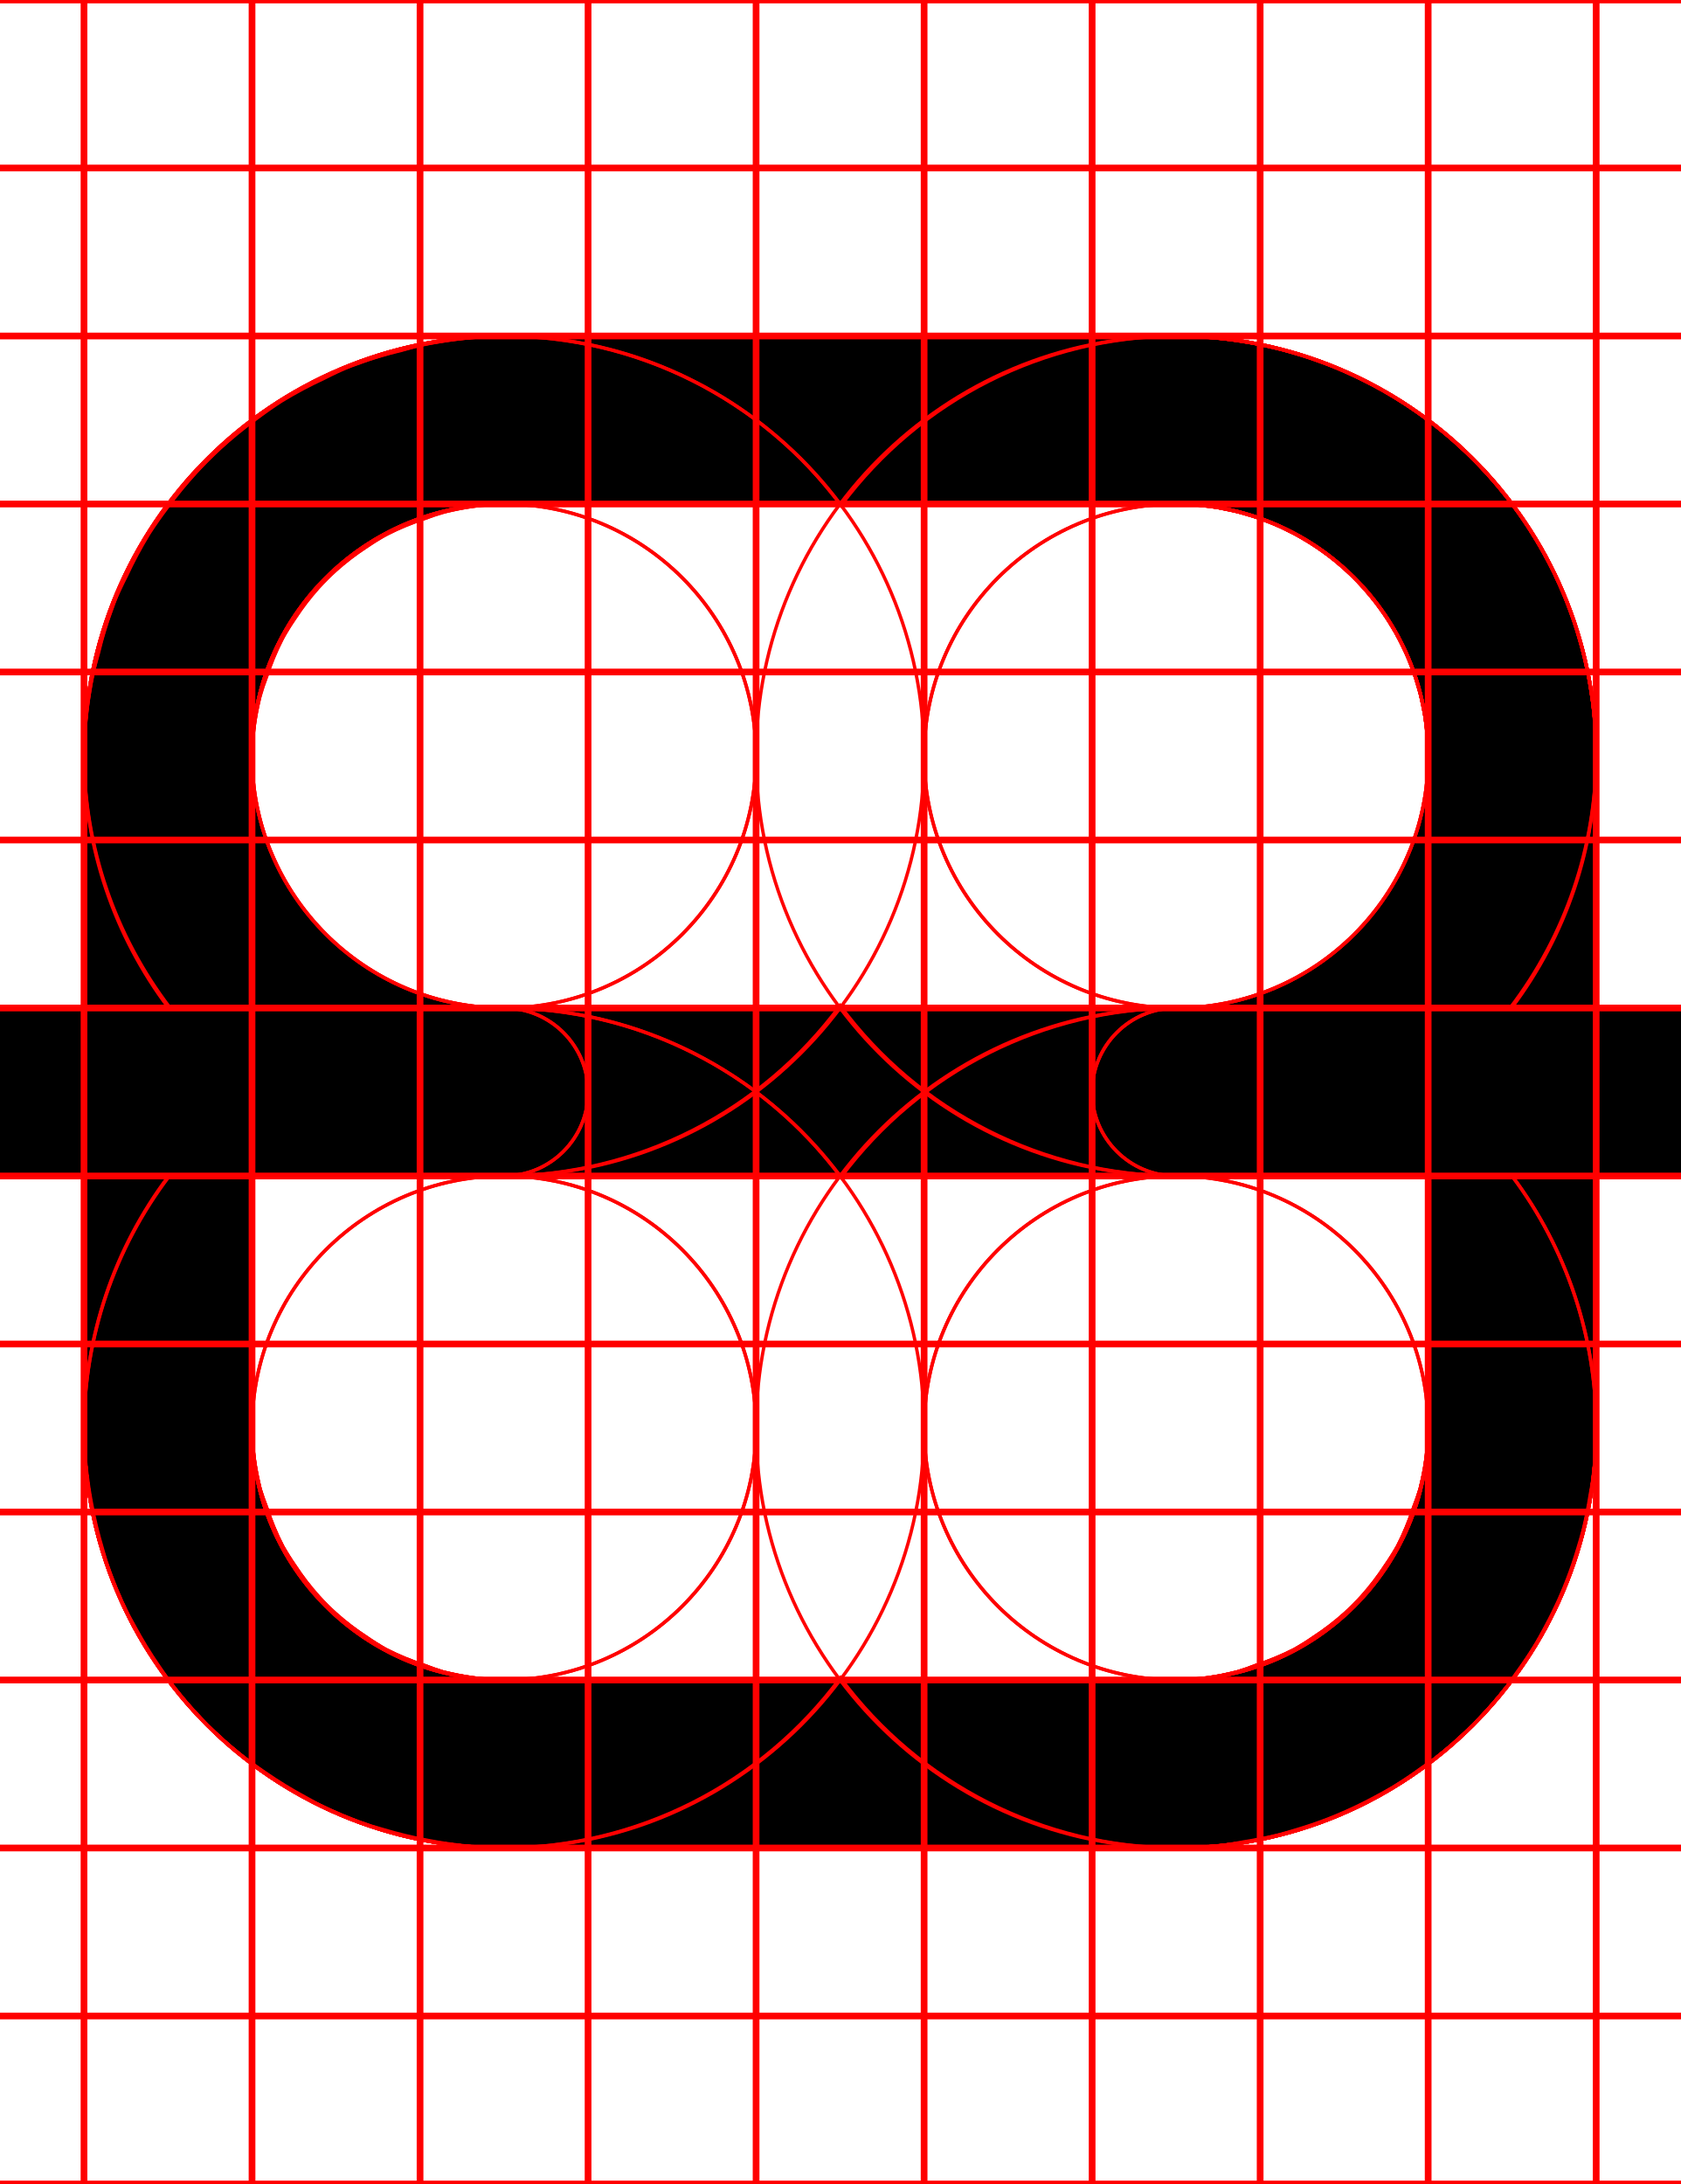
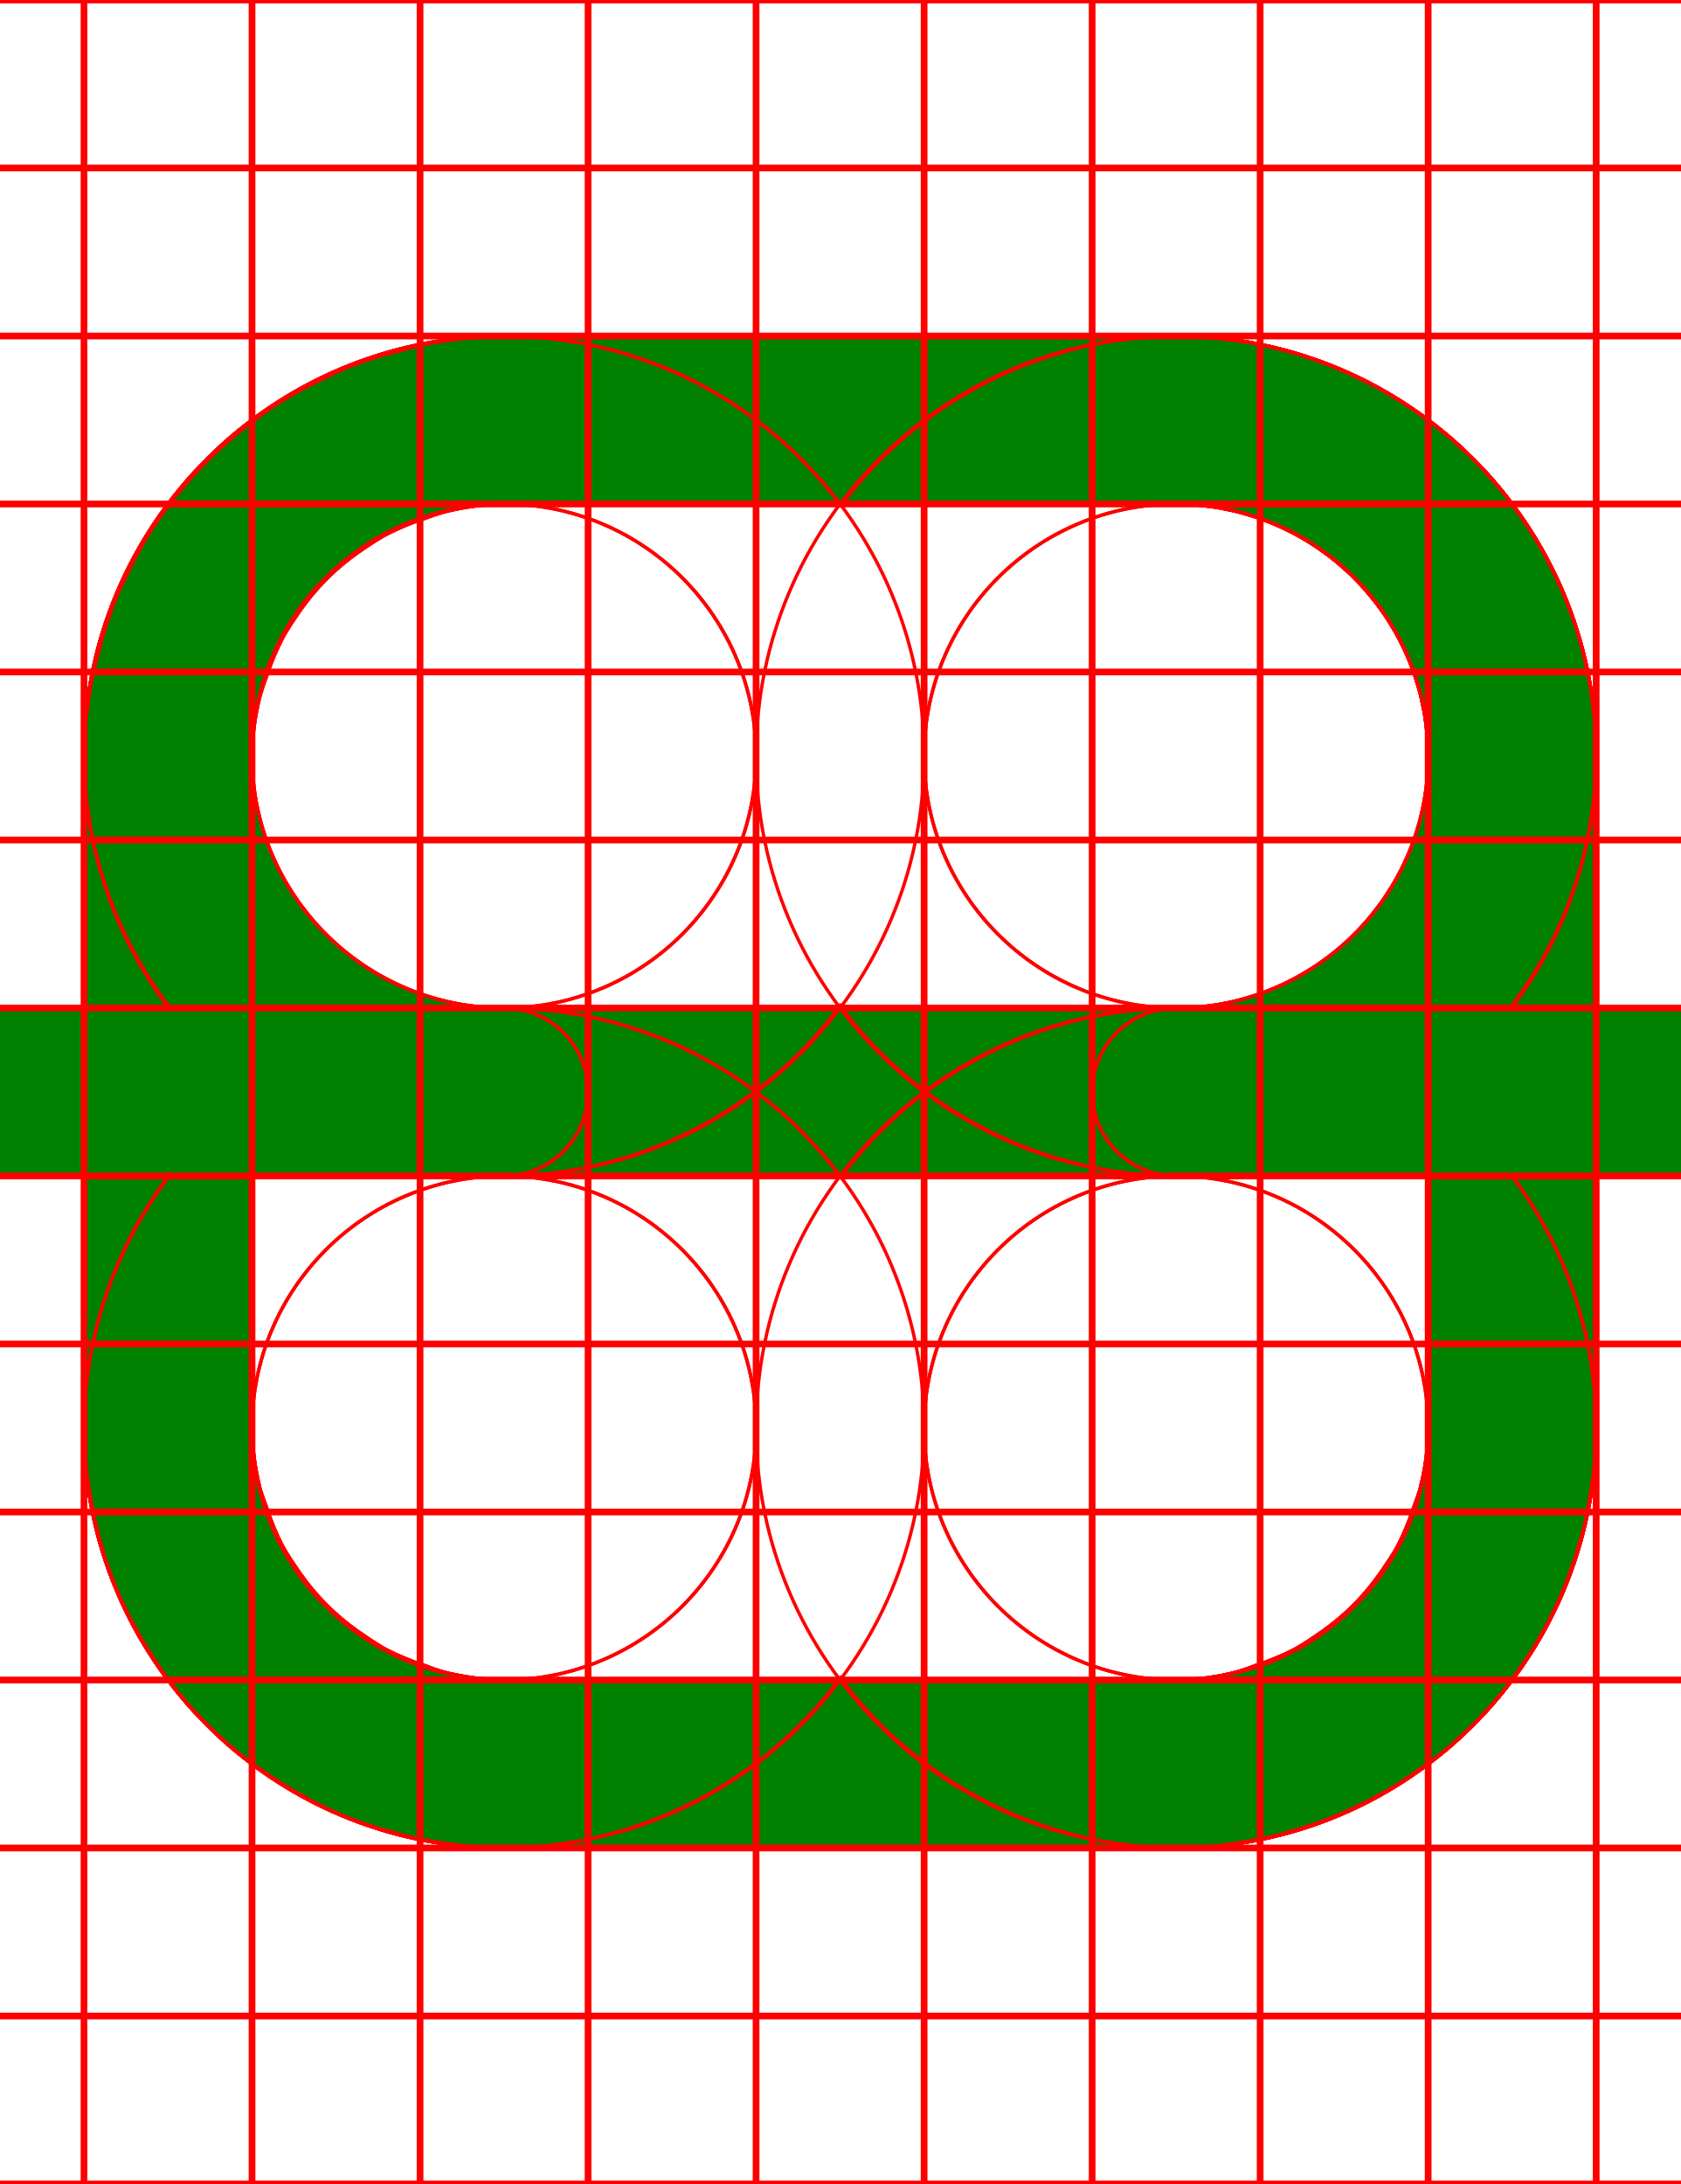
<svg xmlns="http://www.w3.org/2000/svg" width="500" height="650">
-   <path d="M 150 100 A 125 125 0 0 0 25 225 L 25 300 L 0 300 L 0 300.07 A 25 25 0 0 0 -25 325 A 25 25 0 0 0 0 349.93 L 0 350 L 25 350 L 25 425 A 125 125 0 0 0 150 550 L 350 550 A 125 125 0 0 0 475 425 L 475 350 L 500 350 L 500 349.93 A 25 25 0 0 0 525 325 A 25 25 0 0 0 500 300.07 L 500 300 L 475 300 L 475 225 A 125 125 0 0 0 350 100 L 150 100 z M 150 150 L 350 150 A 75 75 0 0 1 424.91 221.32 A 75 75 0 0 1 425 225 A 75 75 0 0 1 350 300 L 150 300 A 75 75 0 0 1 75 225 A 75 75 0 0 1 75.76 214.33 A 75 75 0 0 1 150 150 z M 75 350 L 425 350 L 425 425 A 75 75 0 0 1 350 500 L 150 500 A 75 75 0 0 1 75 425 L 75 350 z " />
+   <path fill="green" d="M 150 100 A 125 125 0 0 0 25 225 L 25 300 L 0 300 L 0 300.07 A 25 25 0 0 0 -25 325 A 25 25 0 0 0 0 349.93 L 0 350 L 25 350 L 25 425 A 125 125 0 0 0 150 550 L 350 550 A 125 125 0 0 0 475 425 L 475 350 L 500 350 L 500 349.93 A 25 25 0 0 0 525 325 A 25 25 0 0 0 500 300.07 L 500 300 L 475 300 L 475 225 A 125 125 0 0 0 350 100 L 150 100 z M 150 150 L 350 150 A 75 75 0 0 1 424.91 221.32 A 75 75 0 0 1 425 225 A 75 75 0 0 1 350 300 L 150 300 A 75 75 0 0 1 75 225 A 75 75 0 0 1 75.76 214.33 A 75 75 0 0 1 150 150 z M 75 350 L 425 350 L 425 425 A 75 75 0 0 1 350 500 L 150 500 A 75 75 0 0 1 75 425 L 75 350 z " />
  <path d="M 350 100 A 125 125 0 0 0 225 225 A 125 125 0 0 0 350 350 L 425 350 L 425 425 A 75 75 0 0 1 423.949 436.98 A 75 75 0 0 1 423.15 440.711 A 75 75 0 0 1 420.99 448.74 A 75 75 0 0 1 419.471 452.801 A 75 75 0 0 1 416.07 460.08 A 75 75 0 0 1 414.07 463.75 A 75 75 0 0 1 408.801 471.279 A 75 75 0 0 1 407.08 473.58 A 75 75 0 0 1 398.58 482.08 A 75 75 0 0 1 396.279 483.801 A 75 75 0 0 1 388.75 489.08 A 75 75 0 0 1 385.08 491.08 A 75 75 0 0 1 377.801 494.48 A 75 75 0 0 1 373.74 495.98 A 75 75 0 0 1 365.711 498.141 A 75 75 0 0 1 361.98 498.949 A 75 75 0 0 1 350 500 L 150 500 A 75 75 0 0 1 75 425 A 75 75 0 0 1 150 350 A 25 25 0 0 0 175 325 A 25 25 0 0 0 150 300 L 0 300 A 25 25 0 0 0 -25 325 A 25 25 0 0 0 0 350 L 50.189 350 A 125 125 0 0 0 25 425 A 125 125 0 0 0 150 550 L 350 550 A 125 125 0 0 0 365.27 549 A 125 125 0 0 0 370.109 548.18 A 125 125 0 0 0 380.311 546.15 A 125 125 0 0 0 385.881 544.551 A 125 125 0 0 0 395.01 541.449 A 125 125 0 0 0 400.52 539.15 A 125 125 0 0 0 409.141 534.91 A 125 125 0 0 0 414.24 532.09 A 125 125 0 0 0 422.811 526.359 A 125 125 0 0 0 426.91 523.461 A 125 125 0 0 0 438.391 513.391 A 125 125 0 0 0 448.461 501.91 A 125 125 0 0 0 451.359 497.811 A 125 125 0 0 0 457.09 489.24 A 125 125 0 0 0 459.91 484.141 A 125 125 0 0 0 464.16 475.52 A 125 125 0 0 0 466.439 470.01 A 125 125 0 0 0 469.539 460.881 A 125 125 0 0 0 471.141 455.311 A 125 125 0 0 0 473.18 445.109 A 125 125 0 0 0 474 440.27 A 125 125 0 0 0 475 425 L 475 350 L 500 350 A 25 25 0 0 0 525 325 A 25 25 0 0 0 500 300 L 475 300 L 475 225 A 125 125 0 0 0 350 100 z M 350 150 A 75 75 0 0 1 425 225 L 425 300 L 350 300 A 75 75 0 0 1 275 225 A 75 75 0 0 1 350 150 z " style="fill:none;stroke:red;" />
  <path d="M 150 100 A 125 125 0 0 0 25 225 L 25 300 L 0 300 A 25 25 0 0 0 -25 325 A 25 25 0 0 0 0 350 L 25 350 L 25 425 A 125 125 0 0 0 150 550 L 350 550 A 125 125 0 0 0 475 425 L 475 350 L 500 350 A 25 25 0 0 0 525 325 A 25 25 0 0 0 500 300 L 475 300 L 475 225 A 125 125 0 0 0 350 100 A 125 125 0 0 0 250.289 150.41 A 125 125 0 0 0 150 100 z M 150 150 A 75 75 0 0 1 225 225 A 75 75 0 0 1 150 300 L 75 300 L 75 225 A 75 75 0 0 1 150 150 z M 350 150 A 75 75 0 0 1 425 225 L 425 300 L 350 300 A 75 75 0 0 1 275 225 A 75 75 0 0 1 350 150 z M 250 299.289 A 125 125 0 0 0 350 350 L 425 350 L 425 425 A 75 75 0 0 1 422.609 443.141 A 75 75 0 0 1 420.65 448.74 A 75 75 0 0 1 415.91 460.189 A 75 75 0 0 1 412.211 466.061 A 75 75 0 0 1 405.23 475.16 A 75 75 0 0 1 400.16 480.23 A 75 75 0 0 1 391.061 487.221 A 75 75 0 0 1 385.189 490.91 A 75 75 0 0 1 373.74 495.65 A 75 75 0 0 1 368.141 497.609 A 75 75 0 0 1 350 500 L 150 500 A 75 75 0 0 1 131.859 497.609 A 75 75 0 0 1 126.26 495.65 A 75 75 0 0 1 114.811 490.91 A 75 75 0 0 1 108.939 487.211 A 75 75 0 0 1 99.84 480.23 A 75 75 0 0 1 94.77 475.16 A 75 75 0 0 1 87.779 466.061 A 75 75 0 0 1 84.09 460.189 A 75 75 0 0 1 79.35 448.74 A 75 75 0 0 1 77.391 443.141 A 75 75 0 0 1 75 425 L 75 350 L 150 350 A 125 125 0 0 0 250 299.289 z " style="fill:none;stroke:red;" />
  <path d="M 150 100 A 125 125 0 0 0 25 225 L 25 300 L 0 300 A 25 25 0 0 0 -25 325 A 25 25 0 0 0 0 350 L 25 350 L 25 425 A 125 125 0 0 0 26.381 442.461 A 125 125 0 0 0 27.199 447.289 A 125 125 0 0 0 30.461 460.891 A 125 125 0 0 0 31.551 464.66 A 125 125 0 0 0 38.199 480.721 A 125 125 0 0 0 40.08 484.119 A 125 125 0 0 0 47.41 496.08 A 125 125 0 0 0 50.24 500.08 A 125 125 0 0 0 61.609 513.381 A 125 125 0 0 0 74.92 524.76 A 125 125 0 0 0 78.92 527.59 A 125 125 0 0 0 90.881 534.92 A 125 125 0 0 0 94.279 536.801 A 125 125 0 0 0 110.34 543.449 A 125 125 0 0 0 114.109 544.539 A 125 125 0 0 0 127.711 547.811 A 125 125 0 0 0 132.539 548.631 A 125 125 0 0 0 150 550 L 350 550 A 125 125 0 0 0 475 425 A 125 125 0 0 0 449.98 350 L 500 350 A 25 25 0 0 0 525 325 A 25 25 0 0 0 500 300 L 350 300 A 25 25 0 0 0 325 325 A 25 25 0 0 0 350 350 A 75 75 0 0 1 425 425 A 75 75 0 0 1 350 500 L 150 500 A 75 75 0 0 1 135.131 498.32 A 75 75 0 0 1 131.869 497.619 A 75 75 0 0 1 118 492.76 L 116.17 491.76 A 75 75 0 0 1 104.85 484.65 A 75 75 0 0 1 102.471 482.869 A 75 75 0 0 1 92.131 472.529 A 75 75 0 0 1 90.35 470.15 A 75 75 0 0 1 83.24 458.83 L 82.24 457 A 75 75 0 0 1 77.391 443.131 A 75 75 0 0 1 76.68 439.869 A 75 75 0 0 1 75 425 L 75 350 L 150 350 A 125 125 0 0 0 275 225 A 125 125 0 0 0 150 100 z M 150 150 A 75 75 0 0 1 225 225 A 75 75 0 0 1 150 300 L 75 300 L 75 225 A 75 75 0 0 1 150 150 z " style="fill:none;stroke:red;" />
  <path d="M 150 100 A 125 125 0 0 0 128.17 102.15 A 125 125 0 0 0 122.07 103.48 A 125 125 0 0 0 105.82 108.41 A 125 125 0 0 0 100.59 110.359 A 125 125 0 0 0 81.369 120.631 A 125 125 0 0 0 78.15 123.039 A 125 125 0 0 0 64.131 134.539 A 125 125 0 0 0 59.551 139.131 A 125 125 0 0 0 48.051 153.15 A 125 125 0 0 0 45.631 156.369 A 125 125 0 0 0 35.359 175.58 A 125 125 0 0 0 33.41 180.82 A 125 125 0 0 0 28.48 197.061 A 125 125 0 0 0 27.15 203.17 A 125 125 0 0 0 25 225 A 125 125 0 0 0 50.631 300 L 0 300 L 0 300.07 A 25 25 0 0 0 -25 325 A 25 25 0 0 0 0 349.93 L 0 350 L 50.4 350 A 125 125 0 0 0 25 425 A 125 125 0 0 0 150 550 L 350 550 A 125 125 0 0 0 475 425 L 475 350 L 500 350 A 25 25 0 0 0 525 325 A 25 25 0 0 0 500 300 L 475 300 L 475 225 A 125 125 0 0 0 350 100 L 150 100 z M 150 150 L 350 150 A 75 75 0 0 1 356.369 150.279 L 358.539 150.551 A 75 75 0 0 1 362.67 151.09 A 75 75 0 0 1 365.27 151.641 A 75 75 0 0 1 368.91 152.439 A 75 75 0 0 1 371.58 153.24 A 75 75 0 0 1 375 154.32 A 75 75 0 0 1 377.641 155.35 A 75 75 0 0 1 380.939 156.711 A 75 75 0 0 1 383.49 157.961 A 75 75 0 0 1 386.631 159.59 A 75 75 0 0 1 389.09 161.061 A 75 75 0 0 1 392.061 162.961 A 75 75 0 0 1 394.4 164.619 A 75 75 0 0 1 397.18 166.76 A 75 75 0 0 1 399.391 168.631 A 75 75 0 0 1 401.961 170.98 A 75 75 0 0 1 404.02 173.039 A 75 75 0 0 1 406.369 175.609 A 75 75 0 0 1 408.24 177.811 A 75 75 0 0 1 410.381 180.609 A 75 75 0 0 1 412.051 182.939 A 75 75 0 0 1 413.939 185.91 A 75 75 0 0 1 415.41 188.369 A 75 75 0 0 1 417.039 191.51 A 75 75 0 0 1 418.289 194.061 A 75 75 0 0 1 419.65 197.359 A 75 75 0 0 1 420.68 200 A 75 75 0 0 1 421.76 203.42 A 75 75 0 0 1 422.561 206.09 A 75 75 0 0 1 423.359 209.73 A 75 75 0 0 1 423.91 212.33 A 75 75 0 0 1 424.449 216.461 L 424.721 218.631 A 75 75 0 0 1 425 225 L 425 300 L 150 300 A 75 75 0 0 1 75 225 A 75 75 0 0 1 77.301 207.551 A 75 75 0 0 1 78.27 204.33 A 75 75 0 0 1 79.35 201.26 A 75 75 0 0 1 83.801 190.529 L 84.67 188.9 A 75 75 0 0 1 87.779 183.939 A 75 75 0 0 1 94.77 174.84 A 75 75 0 0 1 99.84 169.77 A 75 75 0 0 1 108.939 162.779 A 75 75 0 0 1 113.9 159.66 L 115.529 158.789 A 75 75 0 0 1 126.26 154.35 A 75 75 0 0 1 129.33 153.27 A 75 75 0 0 1 132.551 152.301 A 75 75 0 0 1 150 150 z M 150 350 L 425 350 L 425 425 A 75 75 0 0 1 422.609 443.141 A 75 75 0 0 1 420.65 448.74 A 75 75 0 0 1 415.91 460.189 A 75 75 0 0 1 412.211 466.061 A 75 75 0 0 1 405.23 475.16 A 75 75 0 0 1 400.16 480.23 A 75 75 0 0 1 391.061 487.221 A 75 75 0 0 1 385.189 490.91 A 75 75 0 0 1 373.74 495.65 A 75 75 0 0 1 368.141 497.609 A 75 75 0 0 1 350 500 L 150 500 A 75 75 0 0 1 131.859 497.609 A 75 75 0 0 1 126.26 495.65 A 75 75 0 0 1 114.811 490.91 A 75 75 0 0 1 108.939 487.211 A 75 75 0 0 1 99.84 480.23 A 75 75 0 0 1 94.77 475.16 A 75 75 0 0 1 87.779 466.061 A 75 75 0 0 1 84.09 460.189 A 75 75 0 0 1 79.35 448.74 A 75 75 0 0 1 77.391 443.141 A 75 75 0 0 1 75 425 A 75 75 0 0 1 150 350 z " style="fill:none;stroke:red;" />
  <path d="M 150 100 A 125 125 0 0 0 25 225 L 25 300 L 0 300 L 0 300.07 A 25 25 0 0 0 -25 325 A 25 25 0 0 0 0 349.93 L 0 350 L 25 350 L 25 425 A 125 125 0 0 0 150 550 L 350 550 A 125 125 0 0 0 475 425 L 475 350 L 500 350 L 500 349.93 A 25 25 0 0 0 525 325 A 25 25 0 0 0 500 300.07 L 500 300 L 475 300 L 475 225 A 125 125 0 0 0 350 100 L 150 100 z M 150 150 L 350 150 A 75 75 0 0 1 424.91 221.32 A 75 75 0 0 1 425 225 A 75 75 0 0 1 350 300 L 150 300 A 75 75 0 0 1 75 225 A 75 75 0 0 1 75.76 214.33 A 75 75 0 0 1 150 150 z M 75 350 L 425 350 L 425 425 A 75 75 0 0 1 350 500 L 150 500 A 75 75 0 0 1 75 425 L 75 350 z " style="fill:none;stroke:red;" />
  <path d="M 150 100 A 125 125 0 0 0 25 225 L 25 300 L 0 300 L 0 300.07 A 25 25 0 0 0 -25 325 A 25 25 0 0 0 0 349.93 L 0 350 L 25 350 L 25 425 A 125 125 0 0 0 150 550 L 350 550 A 125 125 0 0 0 475 425 A 125 125 0 0 0 449.961 350 L 500 350 A 25 25 0 0 0 525 325 A 25 25 0 0 0 500 300 L 449.381 300 A 125 125 0 0 0 475 225 A 125 125 0 0 0 350 100 L 150 100 z M 150 150 L 350 150 A 75 75 0 0 1 356.369 150.279 L 358.539 150.551 A 75 75 0 0 1 362.67 151.09 A 75 75 0 0 1 365.27 151.641 A 75 75 0 0 1 368.91 152.439 A 75 75 0 0 1 371.58 153.24 A 75 75 0 0 1 375 154.32 A 75 75 0 0 1 377.641 155.35 A 75 75 0 0 1 380.939 156.711 A 75 75 0 0 1 383.49 157.961 A 75 75 0 0 1 386.631 159.59 A 75 75 0 0 1 389.09 161.061 A 75 75 0 0 1 392.061 162.961 A 75 75 0 0 1 394.4 164.619 A 75 75 0 0 1 397.18 166.76 A 75 75 0 0 1 399.391 168.631 A 75 75 0 0 1 401.961 170.98 A 75 75 0 0 1 404.02 173.039 A 75 75 0 0 1 406.369 175.609 A 75 75 0 0 1 408.24 177.811 A 75 75 0 0 1 410.381 180.609 A 75 75 0 0 1 412.051 182.939 A 75 75 0 0 1 413.939 185.91 A 75 75 0 0 1 415.41 188.369 A 75 75 0 0 1 417.039 191.51 A 75 75 0 0 1 418.289 194.061 A 75 75 0 0 1 419.65 197.359 A 75 75 0 0 1 420.68 200 A 75 75 0 0 1 421.76 203.42 A 75 75 0 0 1 422.561 206.09 A 75 75 0 0 1 423.359 209.73 A 75 75 0 0 1 423.91 212.33 A 75 75 0 0 1 424.449 216.461 L 424.721 218.631 A 75 75 0 0 1 425 225 A 75 75 0 0 1 350 300 L 75 300 L 75 225 A 75 75 0 0 1 77.391 206.859 A 75 75 0 0 1 79.35 201.26 A 75 75 0 0 1 84.09 189.811 A 75 75 0 0 1 87.789 183.939 A 75 75 0 0 1 94.77 174.84 A 75 75 0 0 1 99.84 169.77 A 75 75 0 0 1 108.939 162.779 A 75 75 0 0 1 114.811 159.09 A 75 75 0 0 1 126.26 154.35 A 75 75 0 0 1 131.859 152.391 A 75 75 0 0 1 150 150 z M 75 350 L 350 350 A 75 75 0 0 1 425 425 A 75 75 0 0 1 422.609 443.141 A 75 75 0 0 1 420.65 448.74 A 75 75 0 0 1 415.91 460.189 A 75 75 0 0 1 412.211 466.061 A 75 75 0 0 1 405.23 475.16 A 75 75 0 0 1 400.16 480.23 A 75 75 0 0 1 391.061 487.221 A 75 75 0 0 1 385.189 490.91 A 75 75 0 0 1 373.74 495.65 A 75 75 0 0 1 368.141 497.609 A 75 75 0 0 1 350 500 L 150 500 A 75 75 0 0 1 131.859 497.609 A 75 75 0 0 1 126.26 495.65 A 75 75 0 0 1 114.811 490.91 A 75 75 0 0 1 108.939 487.211 A 75 75 0 0 1 99.84 480.23 A 75 75 0 0 1 94.77 475.16 A 75 75 0 0 1 87.779 466.061 A 75 75 0 0 1 84.09 460.189 A 75 75 0 0 1 79.35 448.74 A 75 75 0 0 1 77.391 443.141 A 75 75 0 0 1 75 425 L 75 350 z " style="fill:none;stroke:red;" />
  <path d="M 150 100 A 125 125 0 0 0 25 225 A 125 125 0 0 0 50.189 300 L 0 300 L 0 300.07 A 25 25 0 0 0 -25 325 A 25 25 0 0 0 0 349.93 L 0 350 L 150 350 A 25 25 0 0 0 175 325 A 25 25 0 0 0 150 300 A 75 75 0 0 1 75 225 A 75 75 0 0 1 150 150 L 350 150 A 75 75 0 0 1 355.24 150.199 L 356.391 150.289 A 75 75 0 0 1 361.461 150.891 L 362.32 151.039 A 75 75 0 0 1 366.92 151.961 L 367.77 152.15 A 75 75 0 0 1 372.711 153.539 L 373.779 153.891 A 75 75 0 0 1 378.699 155.711 A 75 75 0 0 1 383.471 157.91 L 384.471 158.41 A 75 75 0 0 1 388.971 160.93 L 389.65 161.359 A 75 75 0 0 1 393.6 164 L 394.301 164.49 A 75 75 0 0 1 398.33 167.67 L 399.17 168.4 A 75 75 0 0 1 403.029 171.971 A 75 75 0 0 1 406.609 175.83 L 407.33 176.67 A 75 75 0 0 1 410.51 180.711 L 411 181.41 A 75 75 0 0 1 413.641 185.35 L 414.07 186.029 A 75 75 0 0 1 416.59 190.529 L 417.09 191.529 A 75 75 0 0 1 419.289 196.301 A 75 75 0 0 1 421.109 201.221 L 421.461 202.289 A 75 75 0 0 1 422.859 207.23 L 423.039 208.08 A 75 75 0 0 1 423.961 212.68 L 424.109 213.539 A 75 75 0 0 1 424.711 218.609 L 424.789 219.76 A 75 75 0 0 1 425 225 L 425 300 L 350 300 A 125 125 0 0 0 225 425 A 125 125 0 0 0 350 550 A 125 125 0 0 0 475 425 L 475 350 L 500 350 A 25 25 0 0 0 525 325 A 25 25 0 0 0 500 300 L 475 300 L 475 225 A 125 125 0 0 0 474.801 218.27 L 474.711 216.779 A 125 125 0 0 0 474.109 210.18 L 473.99 209.301 A 125 125 0 0 0 473.09 203.33 L 472.85 201.99 A 125 125 0 0 0 471.471 195.561 L 471.15 194.301 A 125 125 0 0 0 469.51 188.41 L 469.27 187.609 A 125 125 0 0 0 467.109 181.359 L 466.57 179.93 A 125 125 0 0 0 464.02 173.789 L 463.84 173.391 A 125 125 0 0 0 461.039 167.631 L 460.391 166.391 A 125 125 0 0 0 457.15 160.65 L 456.51 159.619 A 125 125 0 0 0 453.35 154.721 L 452.619 153.65 A 125 125 0 0 0 448.75 148.381 L 447.84 147.24 A 125 125 0 0 0 443.9 142.52 L 443.449 141.99 A 125 125 0 0 0 438.92 137.18 L 437.82 136.08 A 125 125 0 0 0 433.01 131.551 L 432.48 131.1 A 125 125 0 0 0 427.76 127.16 L 426.619 126.26 A 125 125 0 0 0 421.35 122.381 L 420.279 121.65 A 125 125 0 0 0 415.381 118.49 L 414.35 117.85 A 125 125 0 0 0 408.609 114.609 L 407.369 113.971 A 125 125 0 0 0 401.609 111.17 L 401.211 110.971 A 125 125 0 0 0 395.08 108.43 L 393.641 107.891 A 125 125 0 0 0 387.391 105.73 L 386.59 105.49 A 125 125 0 0 0 380.689 103.85 L 379.439 103.529 A 125 125 0 0 0 373.01 102.15 L 371.67 101.92 A 125 125 0 0 0 365.699 101.01 L 364.83 100.891 A 125 125 0 0 0 358.221 100.289 L 356.73 100.199 A 125 125 0 0 0 350 100 L 150 100 z M 350 350 L 425 350 L 425 425 A 75 75 0 0 1 350 500 A 75 75 0 0 1 275 425 A 75 75 0 0 1 350 350 z " style="fill:none;stroke:red;" />
  <path d="M 150 100 A 125 125 0 0 0 126.881 102.279 A 125 125 0 0 0 119.539 104.25 A 125 125 0 0 0 104.58 108.779 A 125 125 0 0 0 96.4 112.6 A 125 125 0 0 0 83.83 119.311 A 125 125 0 0 0 76.039 124.77 A 125 125 0 0 0 65.369 133.529 A 125 125 0 0 0 58.529 140.369 A 125 125 0 0 0 49.77 151.039 A 125 125 0 0 0 44.311 158.84 A 125 125 0 0 0 37.6 171.4 A 125 125 0 0 0 33.779 179.58 A 125 125 0 0 0 29.25 194.539 A 125 125 0 0 0 27.279 201.881 A 125 125 0 0 0 25 225 L 25 300 L 0 300 A 25 25 0 0 0 -25 325 A 25 25 0 0 0 0 350 L 25 350 L 25 425 A 125 125 0 0 0 150 550 A 125 125 0 0 0 250.09 499.35 A 125 125 0 0 0 350 550 A 125 125 0 0 0 475 425 L 475 350 L 500 350 A 25 25 0 0 0 525 325 A 25 25 0 0 0 500 300 L 475 300 L 475 225 A 125 125 0 0 0 474.74 216.98 L 474.49 214.42 A 125 125 0 0 0 473.961 209 A 125 125 0 0 0 473.461 205.82 A 125 125 0 0 0 472.68 201.1 A 125 125 0 0 0 471.92 197.721 A 125 125 0 0 0 470.881 193.27 A 125 125 0 0 0 469.9 189.881 A 125 125 0 0 0 468.6 185.58 A 125 125 0 0 0 467.381 182.18 A 125 125 0 0 0 465.82 178.039 A 125 125 0 0 0 464.381 174.721 A 125 125 0 0 0 462.561 170.721 A 125 125 0 0 0 460.891 167.439 A 125 125 0 0 0 458.85 163.619 A 125 125 0 0 0 456.949 160.41 A 125 125 0 0 0 454.68 156.76 A 125 125 0 0 0 452.58 153.66 A 125 125 0 0 0 450.1 150.211 A 125 125 0 0 0 447.77 147.189 A 125 125 0 0 0 445.09 143.93 A 125 125 0 0 0 442.59 141.09 A 125 125 0 0 0 439.689 137.99 A 125 125 0 0 0 437 135.311 A 125 125 0 0 0 433.91 132.41 A 125 125 0 0 0 431.07 129.91 A 125 125 0 0 0 427.811 127.23 A 125 125 0 0 0 424.789 124.9 A 125 125 0 0 0 421.34 122.42 A 125 125 0 0 0 418.24 120.32 A 125 125 0 0 0 414.59 118.051 A 125 125 0 0 0 411.381 116.15 A 125 125 0 0 0 407.561 114.109 A 125 125 0 0 0 404.279 112.439 A 125 125 0 0 0 400.279 110.619 A 125 125 0 0 0 396.961 109.18 A 125 125 0 0 0 392.811 107.619 A 125 125 0 0 0 389.41 106.4 A 125 125 0 0 0 385.109 105.1 A 125 125 0 0 0 381.73 104.109 A 125 125 0 0 0 377.289 103.08 A 125 125 0 0 0 373.91 102.32 A 125 125 0 0 0 369.18 101.539 A 125 125 0 0 0 366 101.039 A 125 125 0 0 0 360.58 100.51 L 358.02 100.26 A 125 125 0 0 0 350 100 L 150 100 z M 150 150 L 350 150 A 75 75 0 0 1 356.051 150.25 L 357.99 150.48 A 75 75 0 0 1 362.051 150.98 L 364.4 151.461 A 75 75 0 0 1 367.971 152.199 A 75 75 0 0 1 370.42 152.9 A 75 75 0 0 1 373.801 153.9 A 75 75 0 0 1 376.24 154.801 A 75 75 0 0 1 379.43 156.039 A 75 75 0 0 1 381.9 157.18 A 75 75 0 0 1 384.9 158.65 A 75 75 0 0 1 387.301 160 A 75 75 0 0 1 390.119 161.68 A 75 75 0 0 1 392.439 163.23 A 75 75 0 0 1 395.09 165.131 A 75 75 0 0 1 397.289 166.85 A 75 75 0 0 1 399.789 168.961 A 75 75 0 0 1 401.84 170.859 A 75 75 0 0 1 404.141 173.16 A 75 75 0 0 1 406.039 175.221 A 75 75 0 0 1 408.15 177.721 A 75 75 0 0 1 409.881 179.9 A 75 75 0 0 1 411.77 182.551 A 75 75 0 0 1 413.32 184.881 A 75 75 0 0 1 415 187.699 A 75 75 0 0 1 416.35 190.1 A 75 75 0 0 1 417.82 193.1 A 75 75 0 0 1 418.961 195.57 A 75 75 0 0 1 420.199 198.77 A 75 75 0 0 1 421.1 201.199 A 75 75 0 0 1 422.1 204.58 A 75 75 0 0 1 422.801 207.029 A 75 75 0 0 1 423.551 210.6 L 424.01 212.949 A 75 75 0 0 1 424.52 217.01 L 424.75 218.949 A 75 75 0 0 1 425 225 L 425 300 L 350 300 A 125 125 0 0 0 250.26 350.35 A 125 125 0 0 0 150 300 L 75 300 L 75 225 A 75 75 0 0 1 76.881 208.311 A 75 75 0 0 1 150 150 z M 75 350 L 150 350 A 75 75 0 0 1 225 425 A 75 75 0 0 1 150 500 A 75 75 0 0 1 75 425 L 75 350 z M 350 350 L 425 350 L 425 425 A 75 75 0 0 1 350 500 A 75 75 0 0 1 275 425 A 75 75 0 0 1 350 350 z " style="fill:none;stroke:red;" />
  <path d="M 150 100 A 125 125 0 0 0 130.689 101.689 A 125 125 0 0 0 126.279 102.439 A 125 125 0 0 0 107.811 107.391 L 105.66 108.279 A 125 125 0 0 0 89.82 115.66 A 125 125 0 0 0 86.141 117.699 A 125 125 0 0 0 70.6 128.58 A 125 125 0 0 0 67.939 130.961 A 125 125 0 0 0 55.961 142.939 A 125 125 0 0 0 53.58 145.6 A 125 125 0 0 0 42.699 161.141 A 125 125 0 0 0 40.66 164.82 A 125 125 0 0 0 33.279 180.66 L 32.381 182.811 A 125 125 0 0 0 27.439 201.279 A 125 125 0 0 0 26.689 205.68 A 125 125 0 0 0 25 225 L 25 300 L 0 300 A 25 25 0 0 0 -25 325 A 25 25 0 0 0 0 350 L 25 350 L 25 425 A 125 125 0 0 0 150 550 A 125 125 0 0 0 275 425 A 125 125 0 0 0 150 300 L 75 300 L 75 225 A 75 75 0 0 1 76.68 210.131 A 75 75 0 0 1 77.381 206.869 A 75 75 0 0 1 82.25 193 L 83.25 191.17 A 75 75 0 0 1 90.359 179.85 A 75 75 0 0 1 92.141 177.471 A 75 75 0 0 1 102.48 167.131 A 75 75 0 0 1 104.859 165.35 A 75 75 0 0 1 116.18 158.24 L 118.01 157.24 A 75 75 0 0 1 131.881 152.381 A 75 75 0 0 1 135.141 151.68 A 75 75 0 0 1 150 150 L 350 150 A 75 75 0 0 1 425 225 A 75 75 0 0 1 350 300 A 25 25 0 0 0 325 325 A 25 25 0 0 0 350 350 L 500 350 A 25 25 0 0 0 525 325 A 25 25 0 0 0 500 300 L 449.811 300 A 125 125 0 0 0 475 225 A 125 125 0 0 0 350 100 L 150 100 z M 75 350 L 150 350 A 75 75 0 0 1 225 425 A 75 75 0 0 1 150 500 A 75 75 0 0 1 75 425 L 75 350 z " style="fill:none;stroke:red;" />
  <path d="M0-.5v1h24.5v49H0v1h24.5v49H0v1h24.5v49H0v1h24.5v49H0v1h24.5v49H0v1h24.5v49H0v1h24.5v49H0v1h24.5v49H0v1h24.5v49H0v1h24.5v49H0v1h24.5v49H0v1h24.5v49H0v1h24.5v49H0v1h500v-1h-24.5v-49H500v-1h-24.5v-49H500v-1h-24.5v-49H500v-1h-24.5v-49H500v-1h-24.5v-49H500v-1h-24.5v-49H500v-1h-24.5v-49H500v-1h-24.5v-49H500v-1h-24.5v-49H500v-1h-24.5v-49H500v-1h-24.5v-49H500v-1h-24.5v-49H500v-1h-24.5V.5H500v-1zm25.5 1h49v49h-49zm50 0h49v49h-49zm50 0h49v49h-49zm50 0h49v49h-49zm50 0h49v49h-49zm50 0h49v49h-49zm50 0h49v49h-49zm50 0h49v49h-49zm50 0h49v49h-49zm-400 50h49v49h-49zm50 0h49v49h-49zm50 0h49v49h-49zm50 0h49v49h-49zm50 0h49v49h-49zm50 0h49v49h-49zm50 0h49v49h-49zm50 0h49v49h-49zm50 0h49v49h-49zm-400 50h49v49h-49zm50 0h49v49h-49zm50 0h49v49h-49zm50 0h49v49h-49zm50 0h49v49h-49zm50 0h49v49h-49zm50 0h49v49h-49zm50 0h49v49h-49zm50 0h49v49h-49zm-400 50h49v49h-49zm50 0h49v49h-49zm50 0h49v49h-49zm50 0h49v49h-49zm50 0h49v49h-49zm50 0h49v49h-49zm50 0h49v49h-49zm50 0h49v49h-49zm50 0h49v49h-49zm-400 50h49v49h-49zm50 0h49v49h-49zm50 0h49v49h-49zm50 0h49v49h-49zm50 0h49v49h-49zm50 0h49v49h-49zm50 0h49v49h-49zm50 0h49v49h-49zm50 0h49v49h-49zm-400 50h49v49h-49zm50 0h49v49h-49zm50 0h49v49h-49zm50 0h49v49h-49zm50 0h49v49h-49zm50 0h49v49h-49zm50 0h49v49h-49zm50 0h49v49h-49zm50 0h49v49h-49zm-400 50h49v49h-49zm50 0h49v49h-49zm50 0h49v49h-49zm50 0h49v49h-49zm50 0h49v49h-49zm50 0h49v49h-49zm50 0h49v49h-49zm50 0h49v49h-49zm50 0h49v49h-49zm-400 50h49v49h-49zm50 0h49v49h-49zm50 0h49v49h-49zm50 0h49v49h-49zm50 0h49v49h-49zm50 0h49v49h-49zm50 0h49v49h-49zm50 0h49v49h-49zm50 0h49v49h-49zm-400 50h49v49h-49zm50 0h49v49h-49zm50 0h49v49h-49zm50 0h49v49h-49zm50 0h49v49h-49zm50 0h49v49h-49zm50 0h49v49h-49zm50 0h49v49h-49zm50 0h49v49h-49zm-400 50h49v49h-49zm50 0h49v49h-49zm50 0h49v49h-49zm50 0h49v49h-49zm50 0h49v49h-49zm50 0h49v49h-49zm50 0h49v49h-49zm50 0h49v49h-49zm50 0h49v49h-49zm-400 50h49v49h-49zm50 0h49v49h-49zm50 0h49v49h-49zm50 0h49v49h-49zm50 0h49v49h-49zm50 0h49v49h-49zm50 0h49v49h-49zm50 0h49v49h-49zm50 0h49v49h-49zm-400 50h49v49h-49zm50 0h49v49h-49zm50 0h49v49h-49zm50 0h49v49h-49zm50 0h49v49h-49zm50 0h49v49h-49zm50 0h49v49h-49zm50 0h49v49h-49zm50 0h49v49h-49zm-400 50h49v49h-49zm50 0h49v49h-49zm50 0h49v49h-49zm50 0h49v49h-49zm50 0h49v49h-49zm50 0h49v49h-49zm50 0h49v49h-49zm50 0h49v49h-49zm50 0h49v49h-49z" style="fill:none;stroke:red;" />
</svg>
